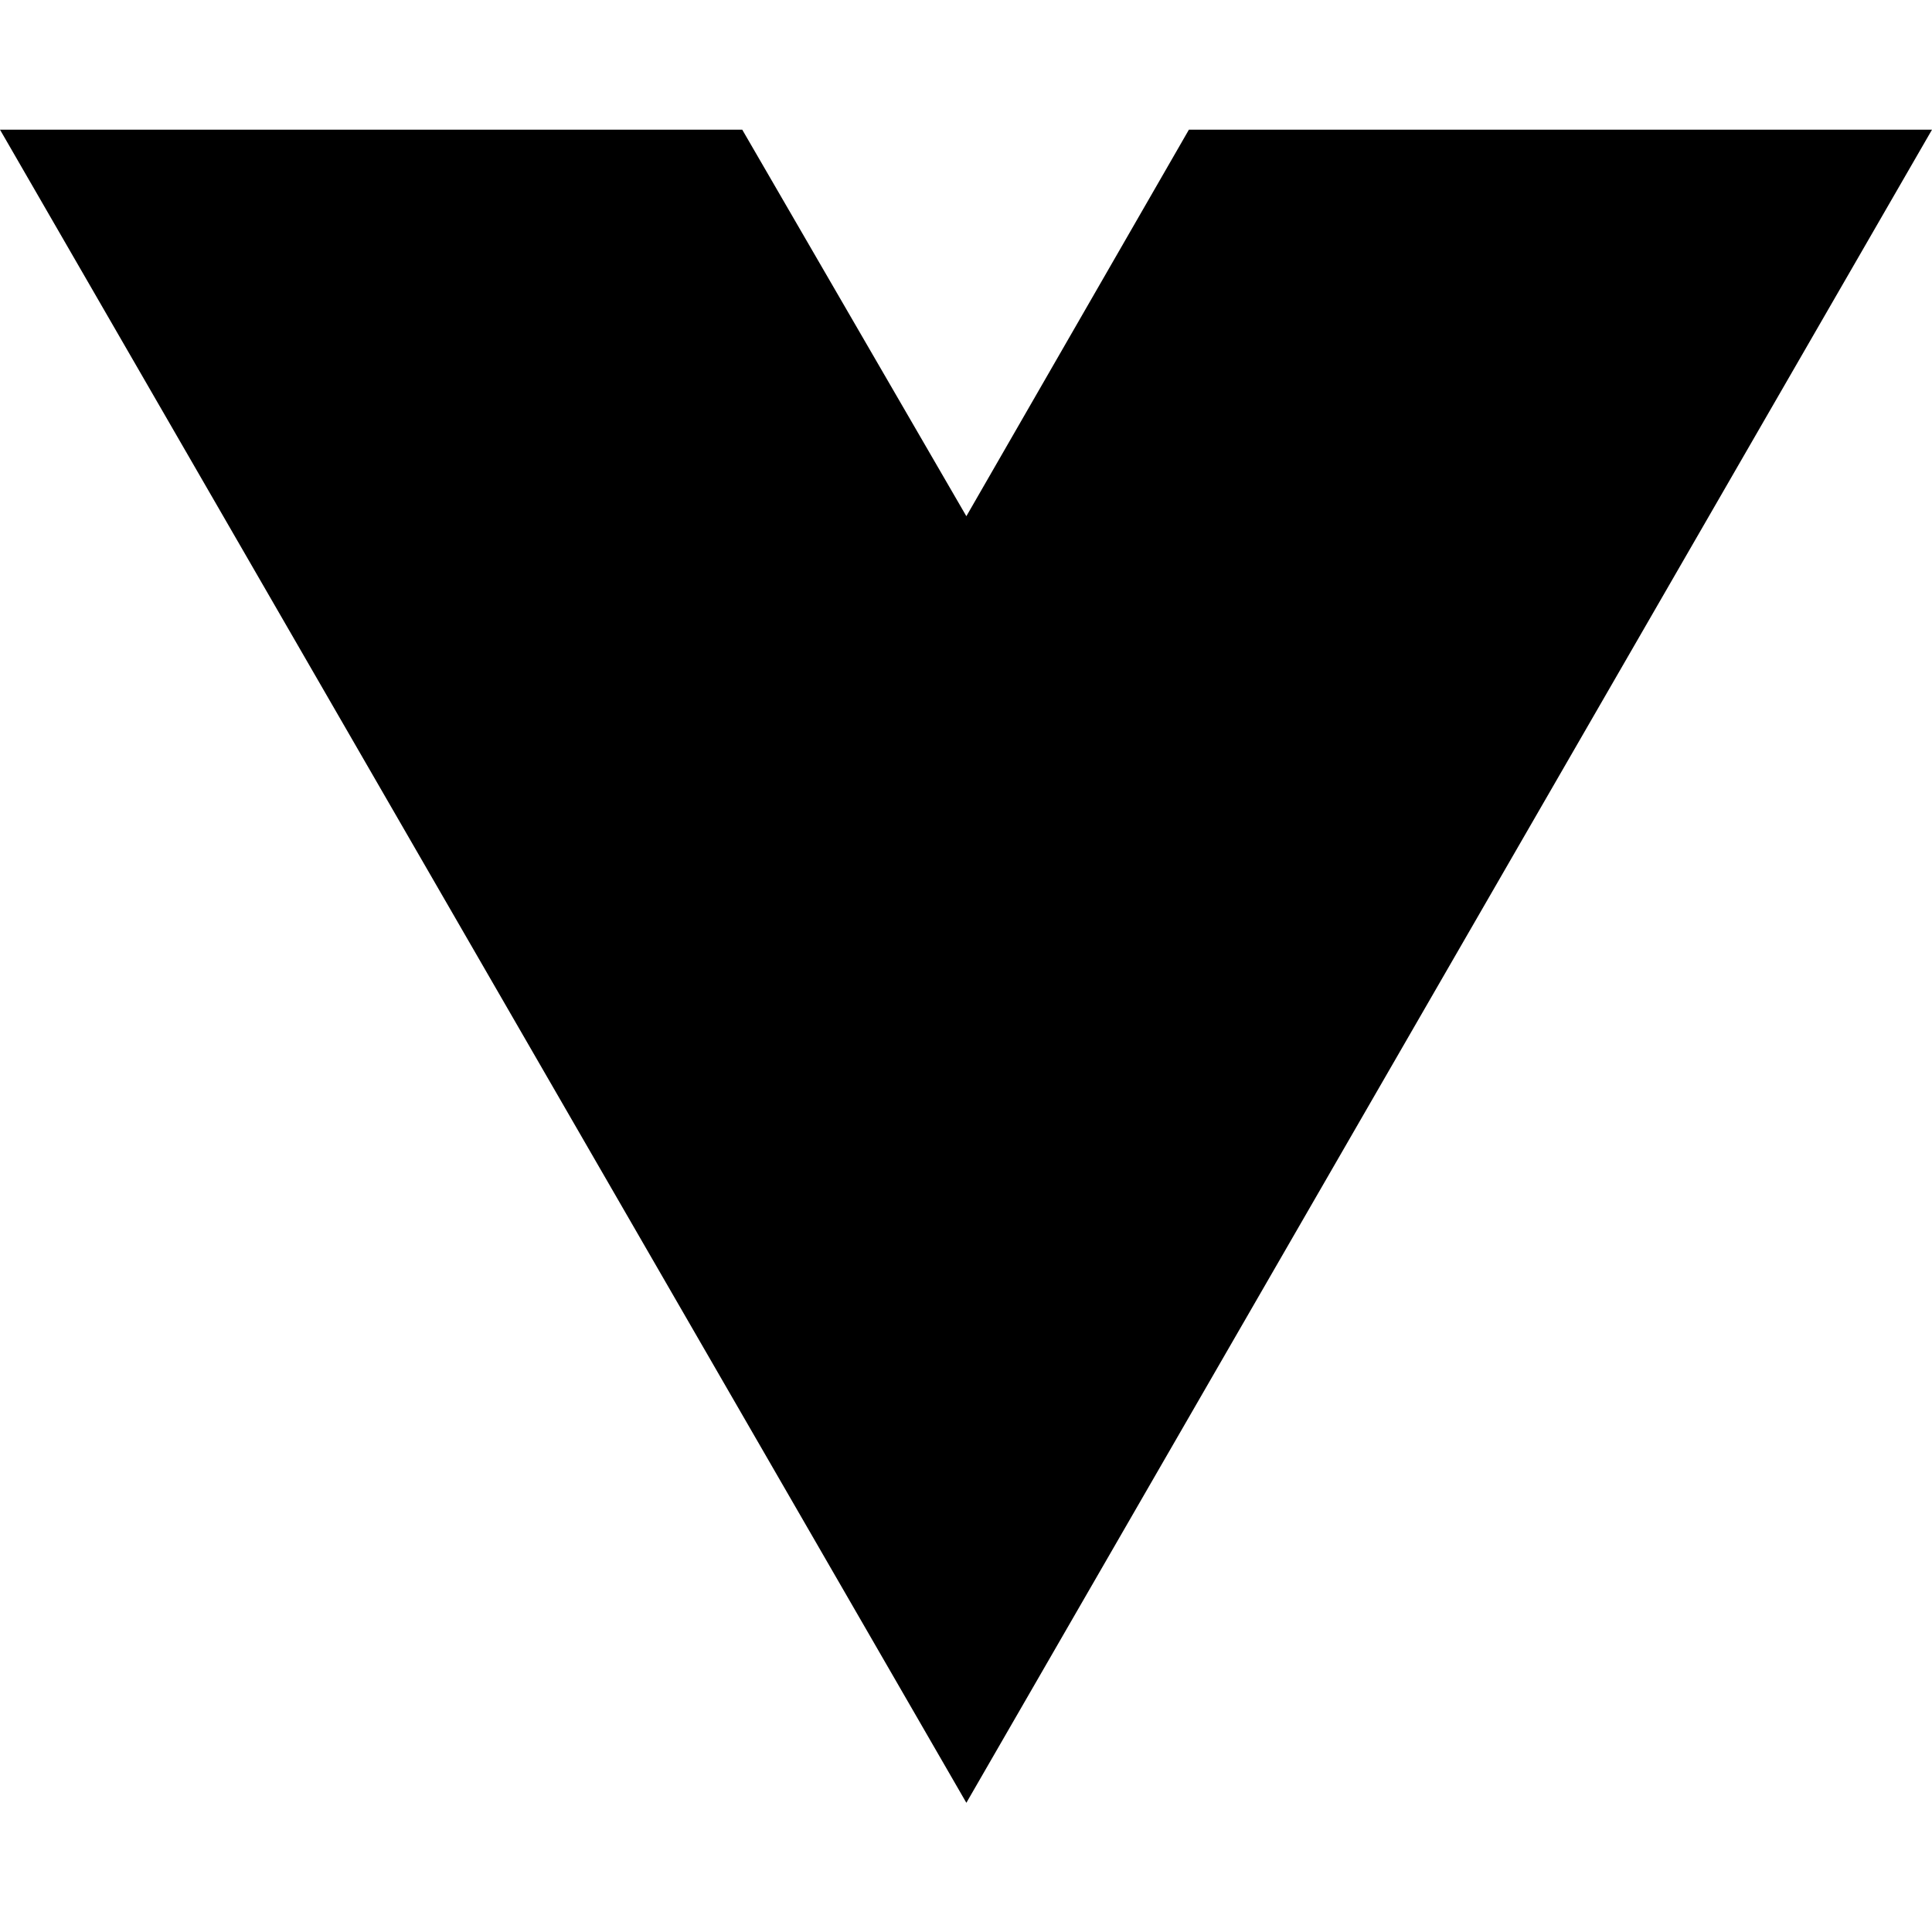
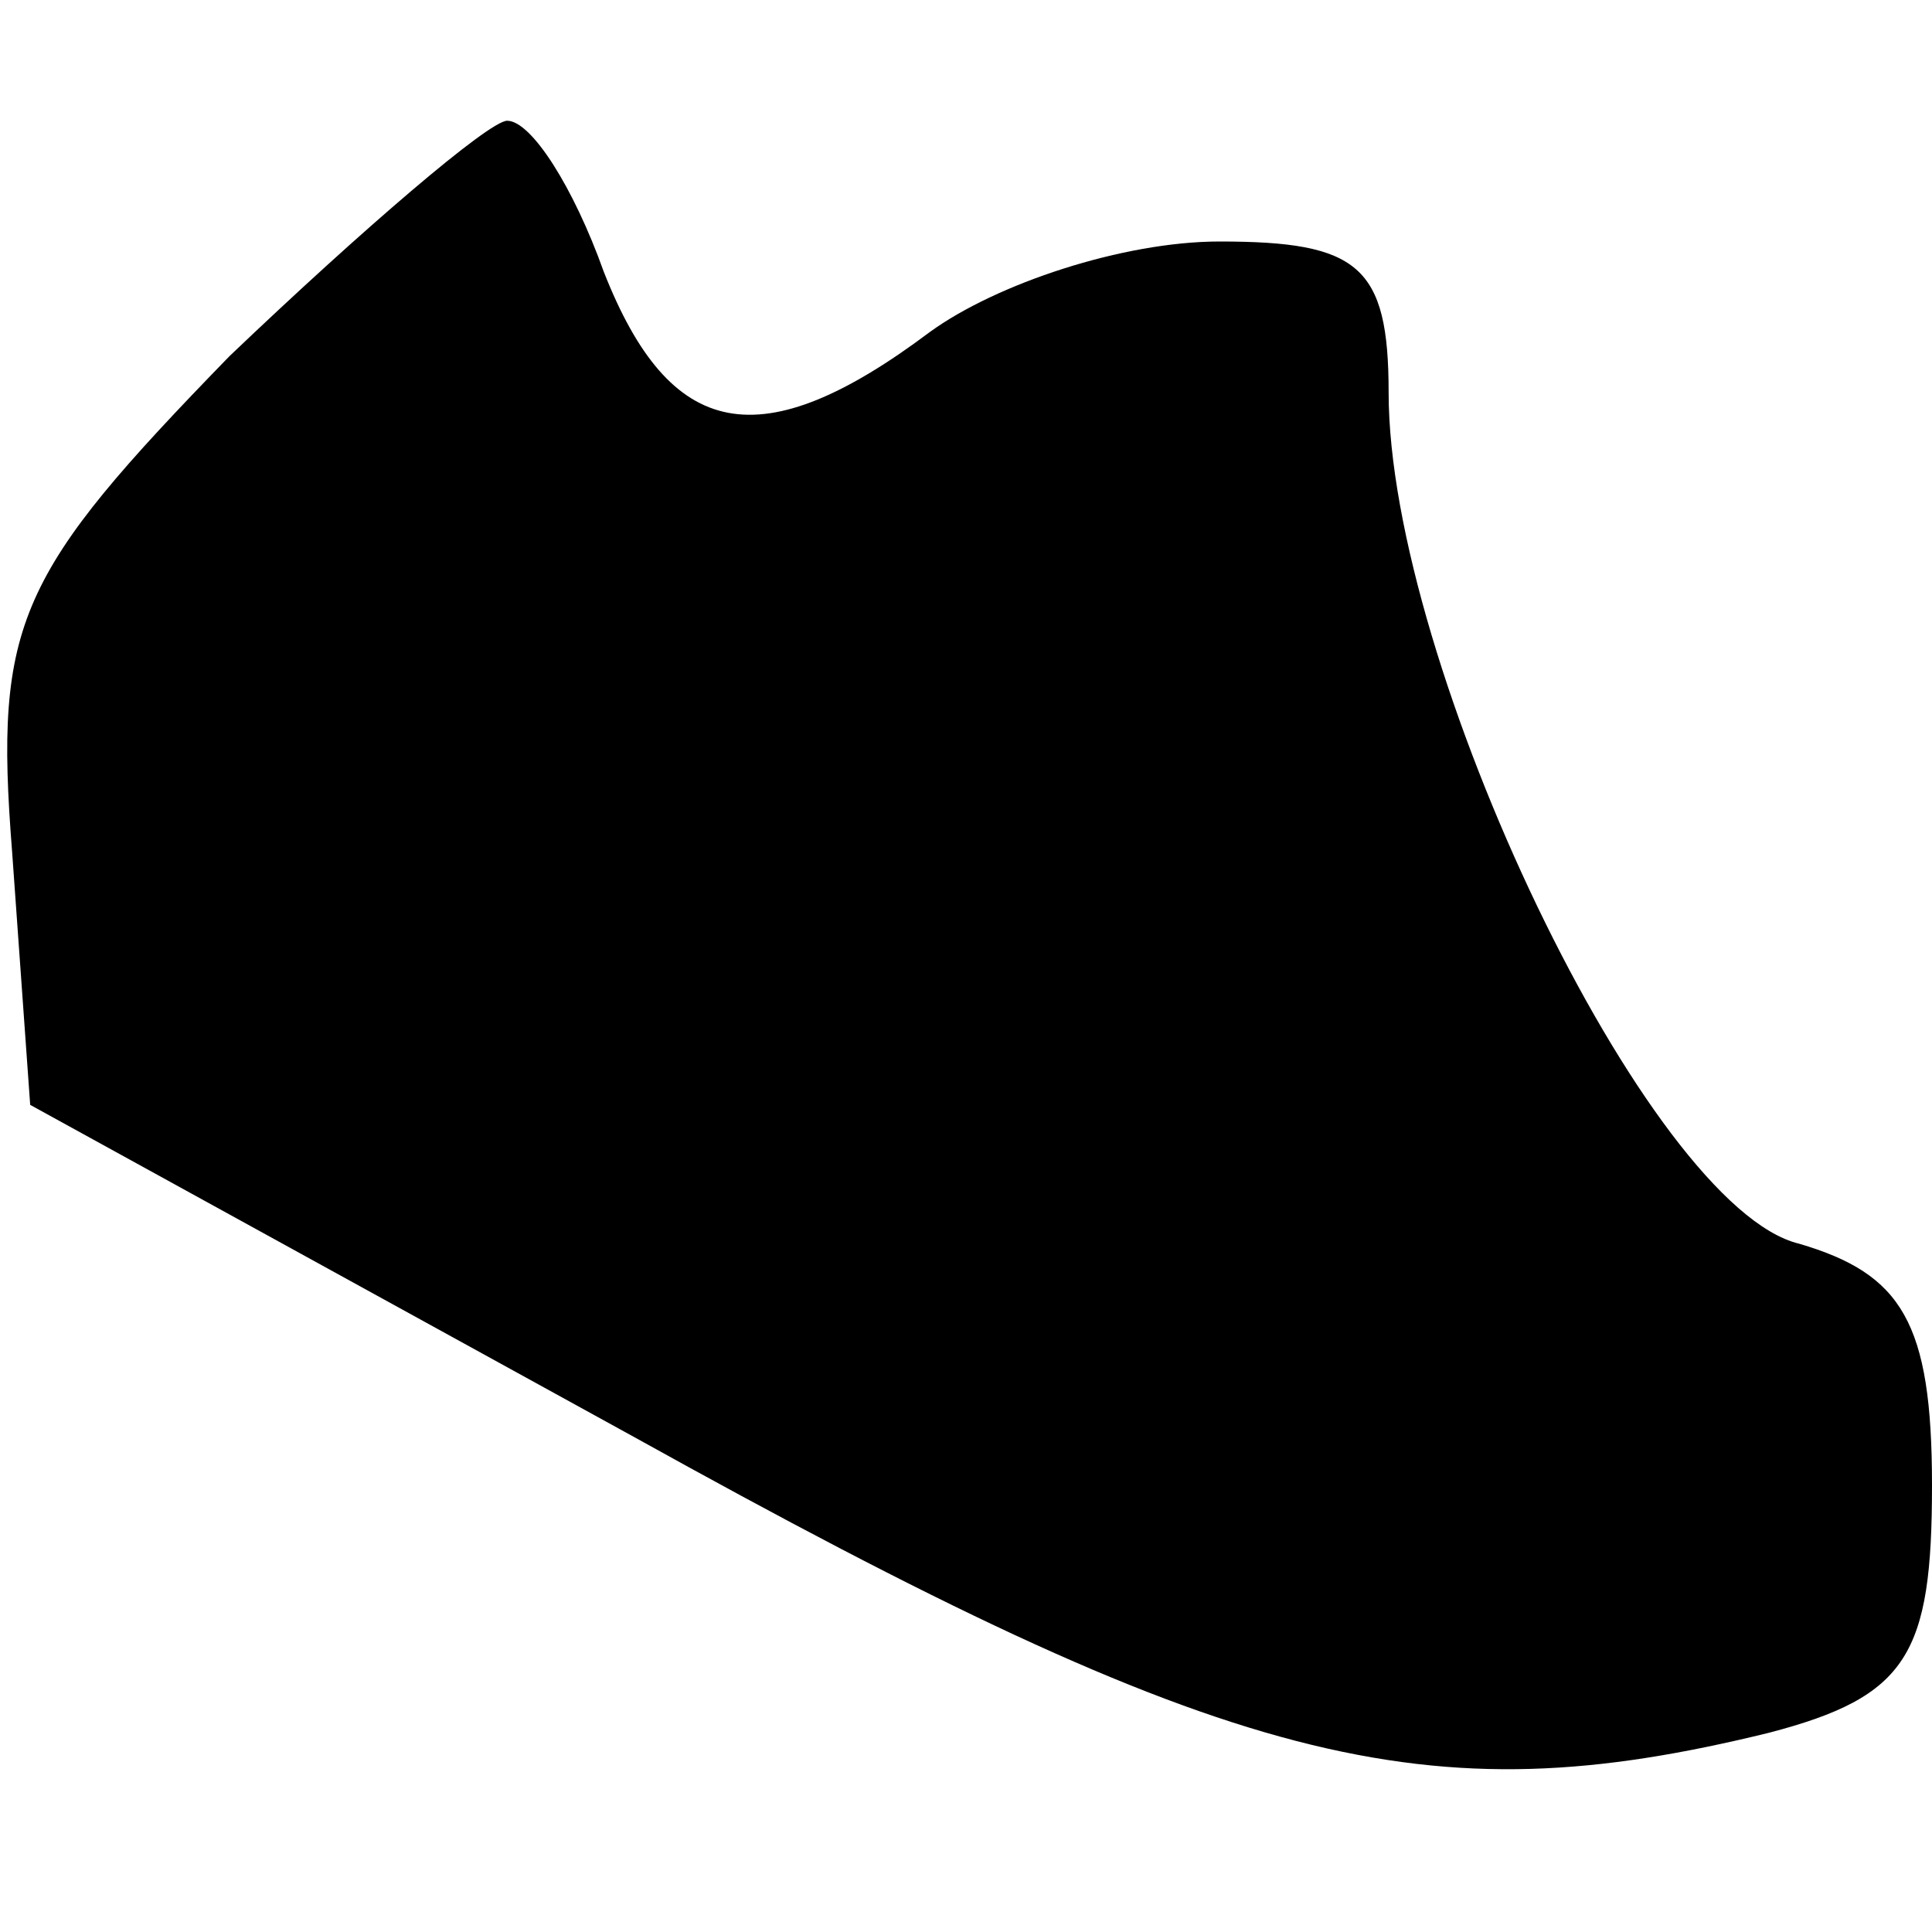
- <svg xmlns="http://www.w3.org/2000/svg" width="16" height="16" viewBox="0 0 16 16" fill="none">
-   <path d="M8.003 14.93L0 1.074H6.147L8.003 4.275L9.846 1.074H16L8.003 14.93Z" fill="black" />
+ <svg xmlns="http://www.w3.org/2000/svg" version="1.0" width="32pt" height="32pt" viewBox="0 0 32 32" preserveAspectRatio="xMidYMid meet">
+   <g transform="translate(0,32) scale(0.1,-0.1)" fill="#000000" stroke="none">
+     <path d="M38 261 c-35 -36 -39 -44 -36 -82 l3 -42 100 -55 c99 -55 131 -63 188 -49 23 6 27 13 27 41 0 27 -5 35 -22 40 -25 6 -68 96 -68 141 0 21 -5 25 -28 25 -16 0 -37 -7 -48 -15 -28 -21 -43 -18 -54 10 -5 14 -12 25 -16 25 -3 0 -24 -18 -46 -39z" />
+   </g>
</svg>
